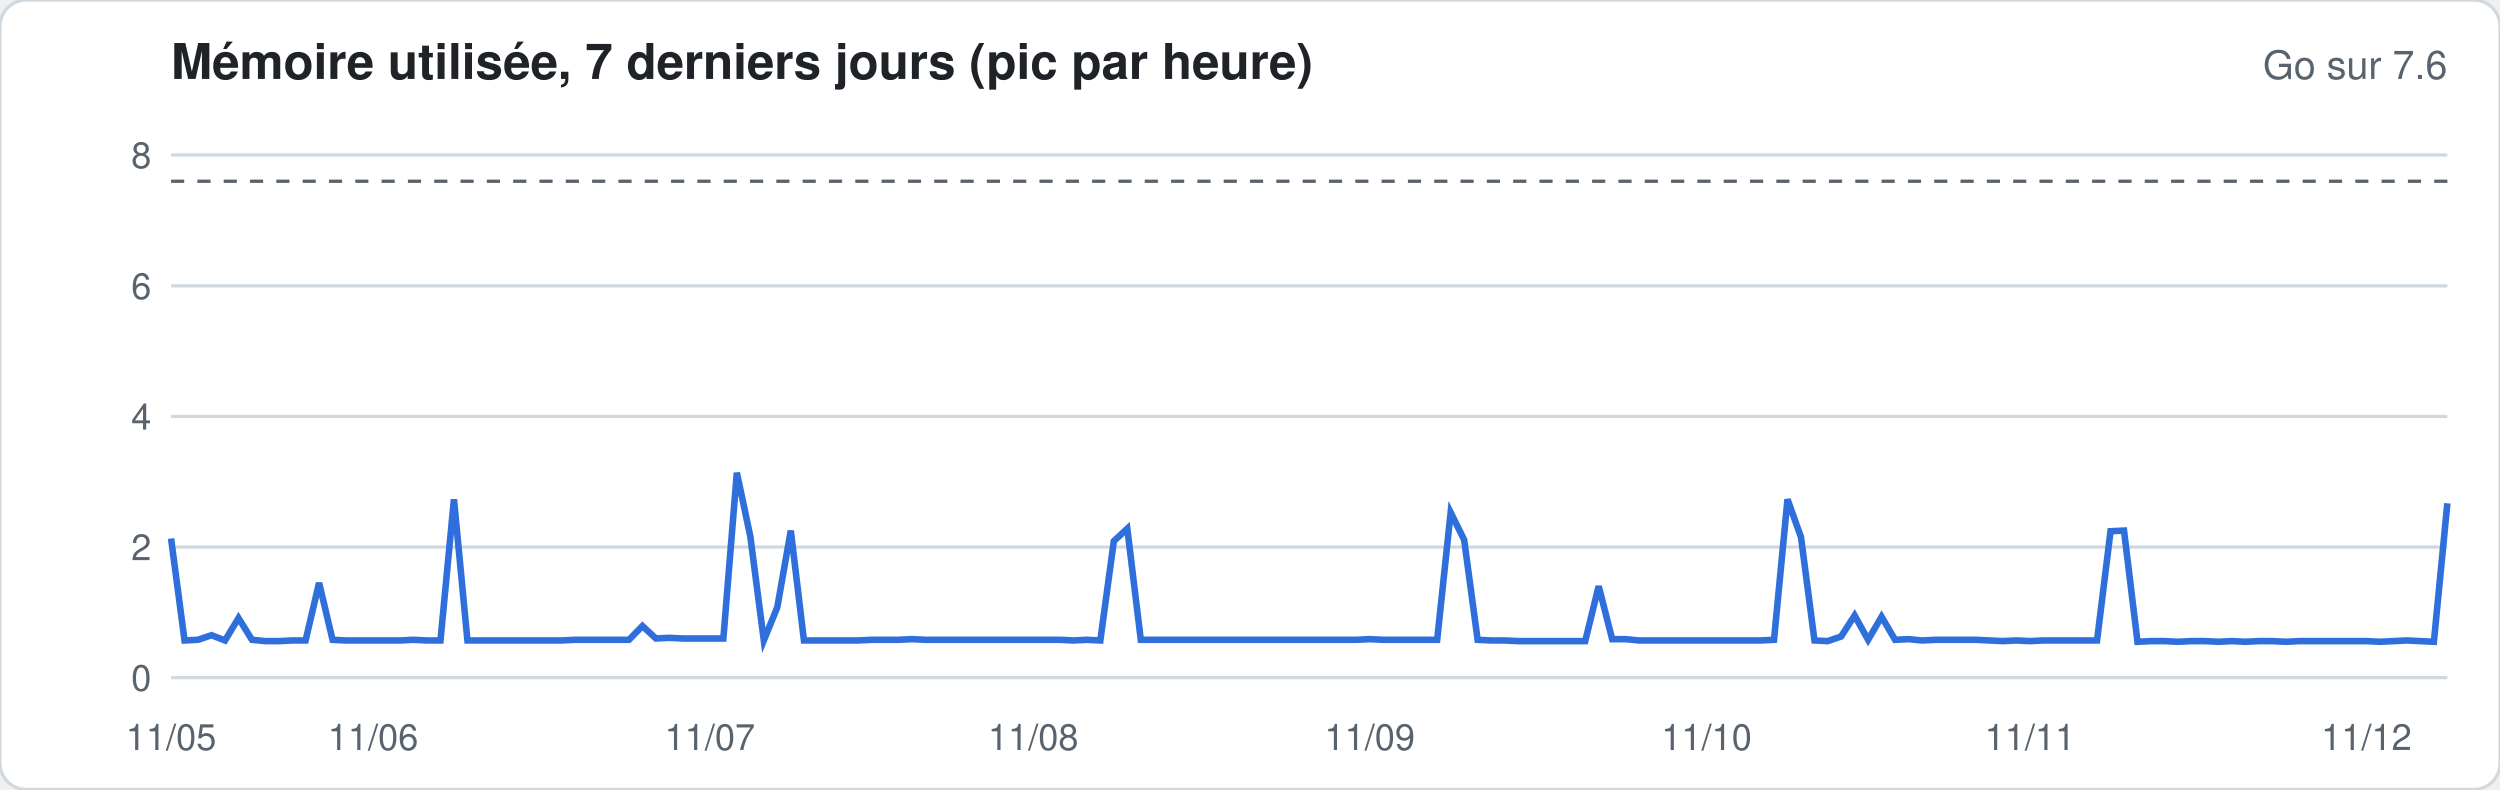
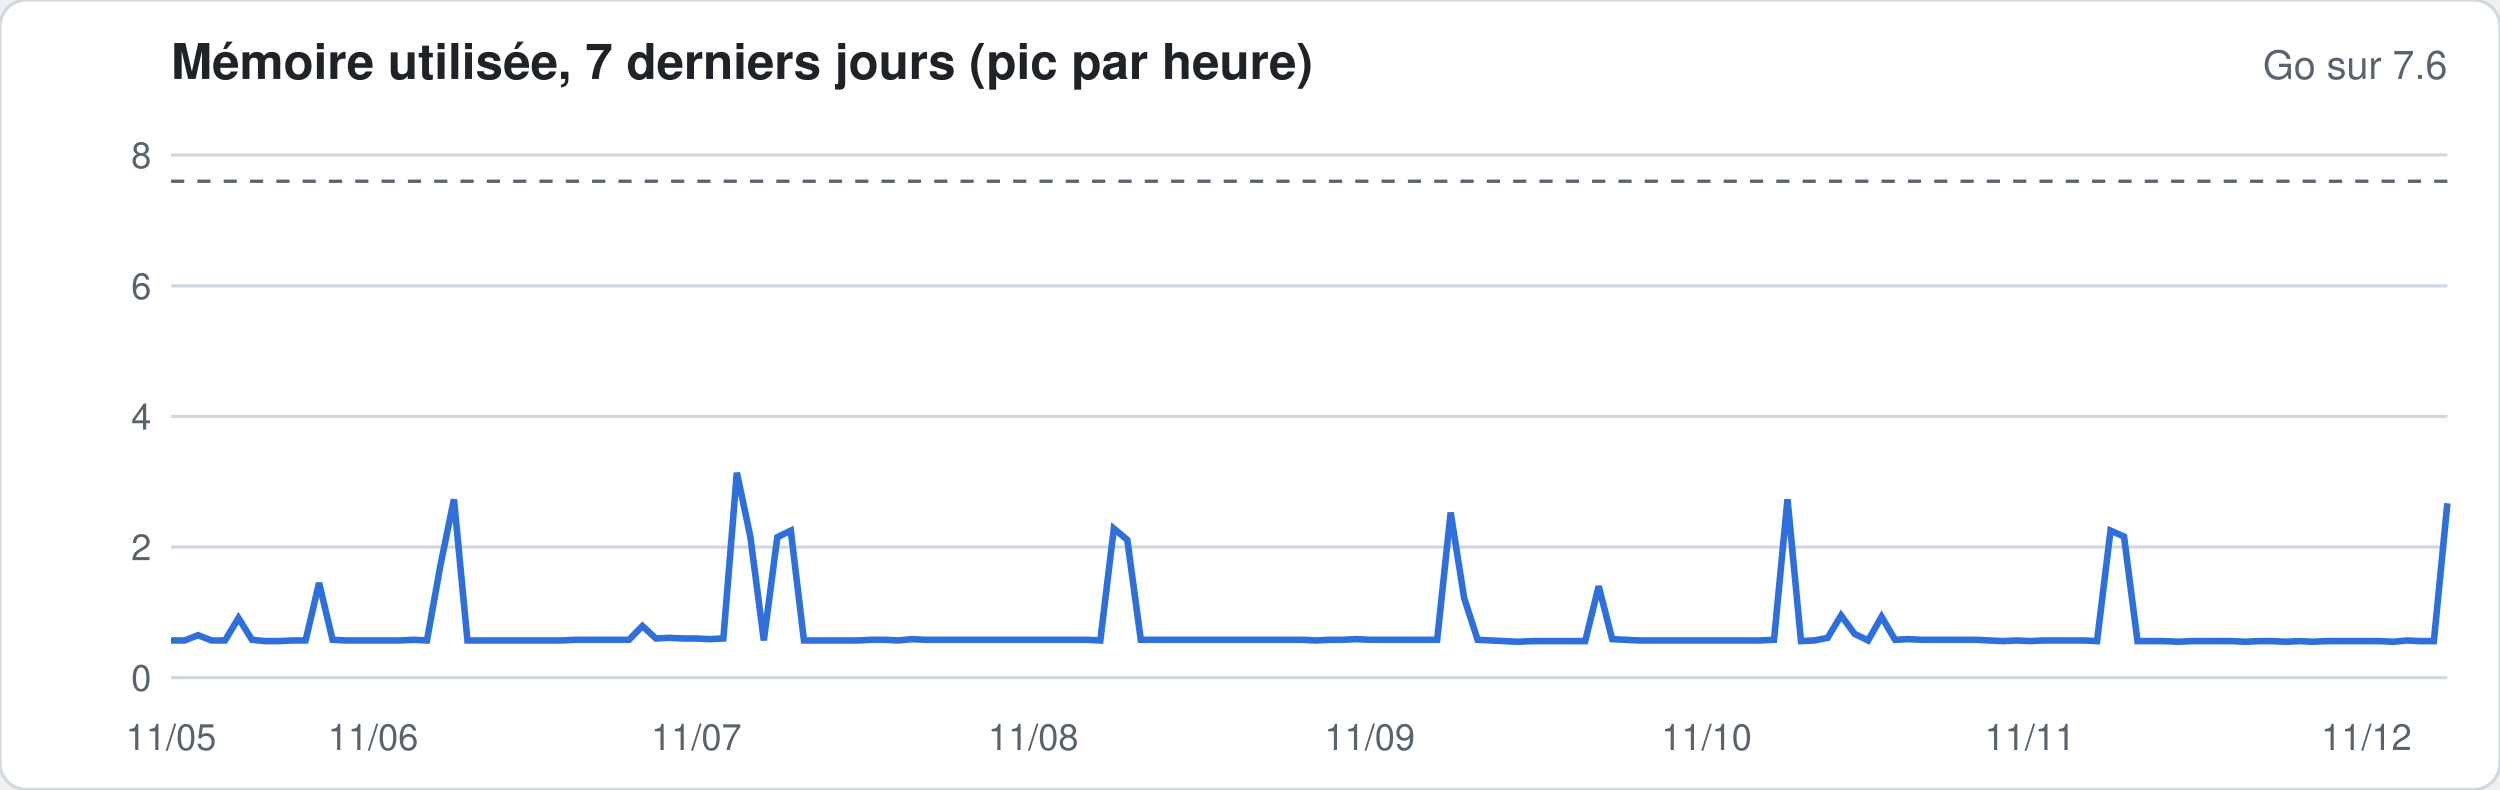
<svg xmlns="http://www.w3.org/2000/svg" width="760" height="240" viewBox="0 0 760 240" font-family="-apple-system,Segoe UI,Helvetica,Arial,sans-serif">
  <rect width="760" height="240" rx="8" fill="#ffffff" stroke="#d1d9e0" />
  <text x="52" y="24" font-size="15" font-weight="600" fill="#1f2328">Mémoire utilisée, 7 derniers jours (pic par heure)</text>
  <text x="744" y="24" font-size="12" fill="#59636e" text-anchor="end">Go sur 7.6</text>
  <line x1="52" x2="744" y1="206.0" y2="206.0" stroke="#d1d9e0" stroke-width="1" />
  <text x="46" y="210.0" font-size="11" fill="#59636e" text-anchor="end">0</text>
  <line x1="52" x2="744" y1="166.3" y2="166.3" stroke="#d1d9e0" stroke-width="1" />
  <text x="46" y="170.3" font-size="11" fill="#59636e" text-anchor="end">2</text>
  <line x1="52" x2="744" y1="126.6" y2="126.6" stroke="#d1d9e0" stroke-width="1" />
  <text x="46" y="130.6" font-size="11" fill="#59636e" text-anchor="end">4</text>
  <line x1="52" x2="744" y1="86.9" y2="86.9" stroke="#d1d9e0" stroke-width="1" />
  <text x="46" y="90.9" font-size="11" fill="#59636e" text-anchor="end">6</text>
  <line x1="52" x2="744" y1="47.1" y2="47.1" stroke="#d1d9e0" stroke-width="1" />
  <text x="46" y="51.1" font-size="11" fill="#59636e" text-anchor="end">8</text>
  <line x1="52" x2="744" y1="55.1" y2="55.1" stroke="#59636e" stroke-dasharray="4 4" />
-   <polyline fill="none" stroke="#2f6fdb" stroke-width="2" points="52.0,163.7 56.1,194.7 60.2,194.5 64.3,193.1 68.4,194.7 72.5,187.9 76.6,194.5 80.7,194.9 84.8,194.9 88.9,194.7 92.9,194.7 97.0,177.2 101.1,194.5 105.2,194.7 109.3,194.7 113.4,194.7 117.5,194.7 121.6,194.7 125.7,194.5 129.8,194.7 133.9,194.7 138.0,151.8 142.1,194.7 146.2,194.7 150.3,194.7 154.4,194.7 158.5,194.7 162.6,194.7 166.7,194.7 170.7,194.7 174.8,194.5 178.9,194.5 183.0,194.5 187.1,194.5 191.2,194.5 195.3,190.3 199.4,194.1 203.5,193.9 207.6,194.1 211.7,194.1 215.8,194.1 219.9,194.1 224.0,143.7 228.1,163.1 232.2,194.7 236.3,184.6 240.4,161.3 244.4,194.7 248.5,194.7 252.6,194.7 256.7,194.7 260.8,194.7 264.9,194.5 269.0,194.5 273.1,194.5 277.2,194.3 281.3,194.5 285.4,194.5 289.5,194.5 293.6,194.5 297.7,194.5 301.8,194.5 305.9,194.5 310.0,194.5 314.1,194.5 318.2,194.5 322.2,194.5 326.3,194.7 330.4,194.5 334.5,194.7 338.6,164.5 342.7,160.7 346.8,194.5 350.9,194.5 355.0,194.5 359.1,194.5 363.2,194.5 367.3,194.5 371.4,194.5 375.5,194.5 379.6,194.5 383.7,194.5 387.8,194.5 391.9,194.5 396.0,194.5 400.0,194.5 404.1,194.5 408.2,194.5 412.3,194.5 416.4,194.3 420.5,194.5 424.6,194.5 428.7,194.5 432.8,194.5 436.9,194.5 441.0,155.8 445.1,164.1 449.2,194.5 453.3,194.7 457.4,194.7 461.5,194.9 465.6,194.9 469.7,194.9 473.8,194.9 477.8,194.9 481.9,194.9 486.0,178.2 490.1,194.3 494.2,194.3 498.3,194.7 502.4,194.7 506.5,194.7 510.6,194.7 514.7,194.7 518.8,194.7 522.9,194.7 527.0,194.7 531.1,194.7 535.2,194.7 539.3,194.5 543.4,151.8 547.5,163.3 551.6,194.7 555.6,194.9 559.7,193.5 563.8,187.1 567.9,194.5 572.0,187.5 576.1,194.5 580.2,194.3 584.3,194.7 588.4,194.5 592.5,194.5 596.6,194.5 600.7,194.5 604.8,194.7 608.9,194.9 613.0,194.7 617.1,194.9 621.2,194.7 625.3,194.7 629.3,194.7 633.4,194.7 637.5,194.7 641.6,161.5 645.7,161.3 649.8,195.1 653.9,194.9 658.0,194.9 662.1,195.1 666.2,194.9 670.3,194.9 674.4,195.1 678.5,194.9 682.6,195.1 686.7,194.9 690.8,194.9 694.9,195.1 699.0,194.9 703.1,194.9 707.1,194.9 711.2,194.9 715.3,194.9 719.4,194.9 723.5,195.1 727.6,194.9 731.7,194.7 735.8,194.9 739.9,195.1 744.0,153.0" />
+   <polyline fill="none" stroke="#2f6fdb" stroke-width="2" points="52.0,194.7 56.1,194.7 60.2,193.1 64.3,194.7 68.4,194.7 72.5,187.9 76.6,194.5 80.7,194.9 84.8,194.9 88.9,194.7 92.9,194.7 97.0,177.2 101.1,194.5 105.2,194.7 109.3,194.7 113.4,194.7 117.5,194.7 121.6,194.7 125.7,194.5 129.8,194.7 133.9,171.8 138.0,151.8 142.1,194.7 146.2,194.7 150.3,194.7 154.4,194.7 158.5,194.7 162.6,194.7 166.7,194.7 170.7,194.7 174.8,194.5 178.9,194.5 183.0,194.5 187.1,194.5 191.2,194.5 195.3,190.3 199.4,194.1 203.5,193.9 207.6,194.1 211.7,194.1 215.8,194.3 219.9,194.1 224.0,143.7 228.1,163.1 232.2,194.7 236.3,163.3 240.4,161.3 244.4,194.7 248.5,194.7 252.6,194.7 256.7,194.7 260.8,194.7 264.9,194.5 269.0,194.5 273.1,194.7 277.2,194.3 281.3,194.5 285.4,194.5 289.5,194.5 293.6,194.5 297.7,194.5 301.8,194.5 305.9,194.5 310.0,194.5 314.1,194.5 318.2,194.5 322.2,194.5 326.3,194.5 330.4,194.5 334.5,194.7 338.6,160.7 342.7,164.1 346.8,194.5 350.9,194.5 355.0,194.5 359.1,194.5 363.2,194.5 367.3,194.5 371.4,194.5 375.5,194.5 379.6,194.5 383.7,194.5 387.8,194.5 391.9,194.5 396.0,194.5 400.0,194.7 404.1,194.5 408.2,194.5 412.3,194.3 416.4,194.5 420.5,194.5 424.6,194.5 428.7,194.5 432.8,194.5 436.9,194.5 441.0,155.8 445.1,181.8 449.2,194.5 453.3,194.7 457.4,194.9 461.5,195.1 465.6,194.9 469.7,194.9 473.8,194.9 477.8,194.9 481.9,194.9 486.0,178.2 490.1,194.3 494.2,194.5 498.3,194.7 502.4,194.7 506.5,194.7 510.6,194.7 514.7,194.7 518.8,194.7 522.9,194.7 527.0,194.7 531.1,194.7 535.2,194.7 539.3,194.5 543.4,151.8 547.5,194.9 551.6,194.7 555.6,193.9 559.7,187.1 563.8,192.7 567.9,194.7 572.0,187.5 576.1,194.5 580.2,194.3 584.3,194.5 588.4,194.5 592.5,194.5 596.6,194.5 600.7,194.5 604.8,194.7 608.9,194.9 613.0,194.7 617.1,194.9 621.2,194.7 625.3,194.7 629.3,194.7 633.4,194.7 637.5,194.9 641.6,161.3 645.7,163.1 649.8,194.9 653.9,194.9 658.0,194.9 662.1,195.1 666.2,194.9 670.3,194.9 674.4,194.9 678.5,194.9 682.6,195.1 686.7,194.9 690.8,194.9 694.9,195.1 699.0,194.9 703.1,195.1 707.1,194.9 711.2,194.9 715.3,194.9 719.4,194.9 723.5,194.9 727.6,195.1 731.7,194.7 735.8,194.9 739.9,194.9 744.0,153.0" />
  <text x="52.0" y="228" font-size="11" fill="#59636e" text-anchor="middle">11/05</text>
  <text x="113.4" y="228" font-size="11" fill="#59636e" text-anchor="middle">11/06</text>
-   <text x="215.8" y="228" font-size="11" fill="#59636e" text-anchor="middle">11/07</text>
+   <text x="211.7" y="228" font-size="11" fill="#59636e" text-anchor="middle">11/07</text>
  <text x="314.1" y="228" font-size="11" fill="#59636e" text-anchor="middle">11/08</text>
  <text x="416.4" y="228" font-size="11" fill="#59636e" text-anchor="middle">11/09</text>
  <text x="518.8" y="228" font-size="11" fill="#59636e" text-anchor="middle">11/10</text>
  <text x="617.1" y="228" font-size="11" fill="#59636e" text-anchor="middle">11/11</text>
  <text x="719.4" y="228" font-size="11" fill="#59636e" text-anchor="middle">11/12</text>
</svg>
